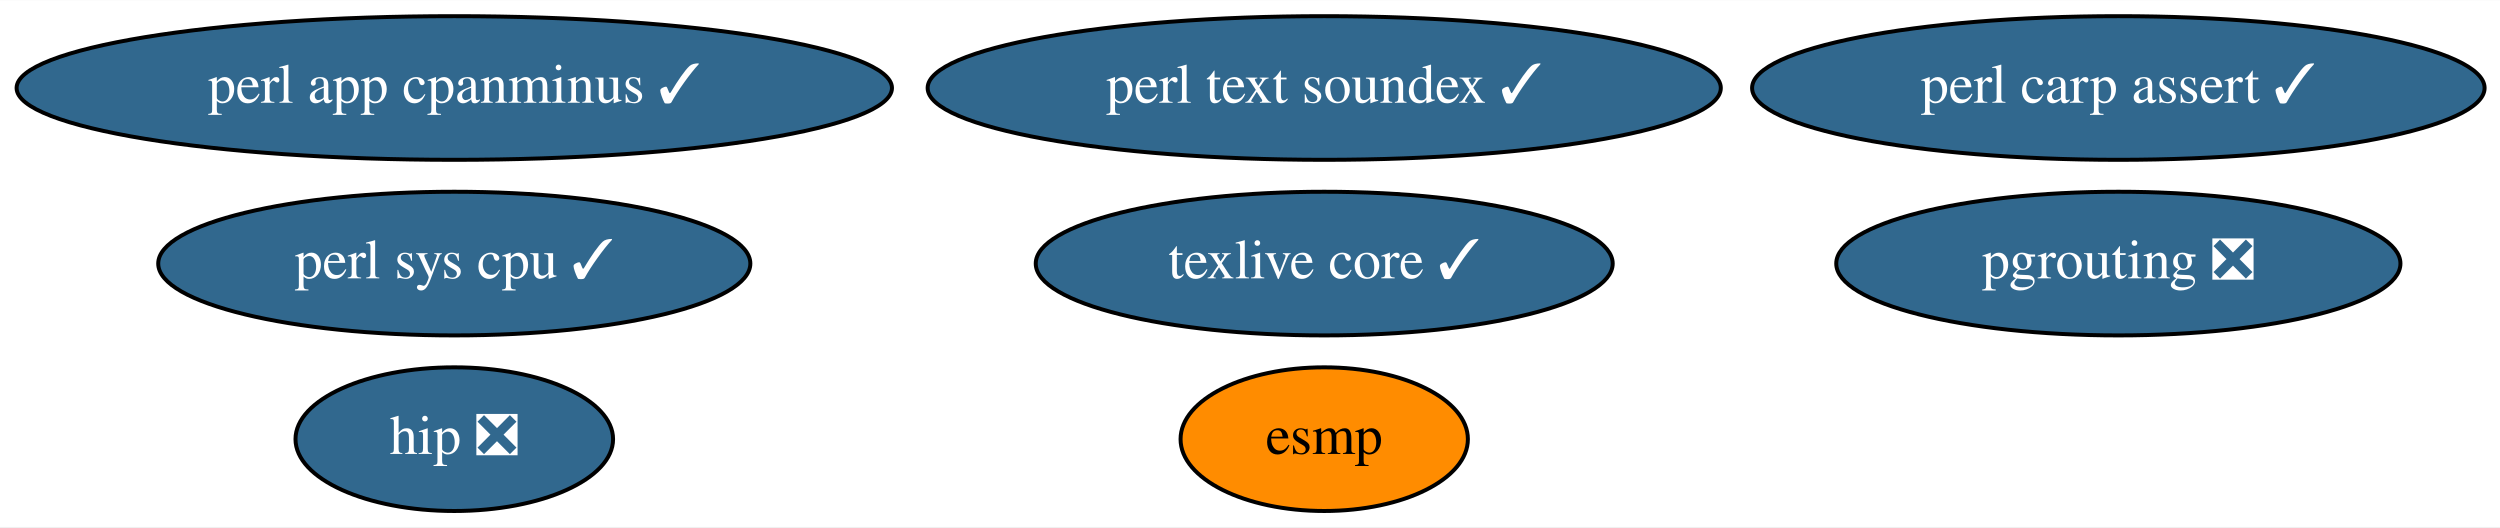
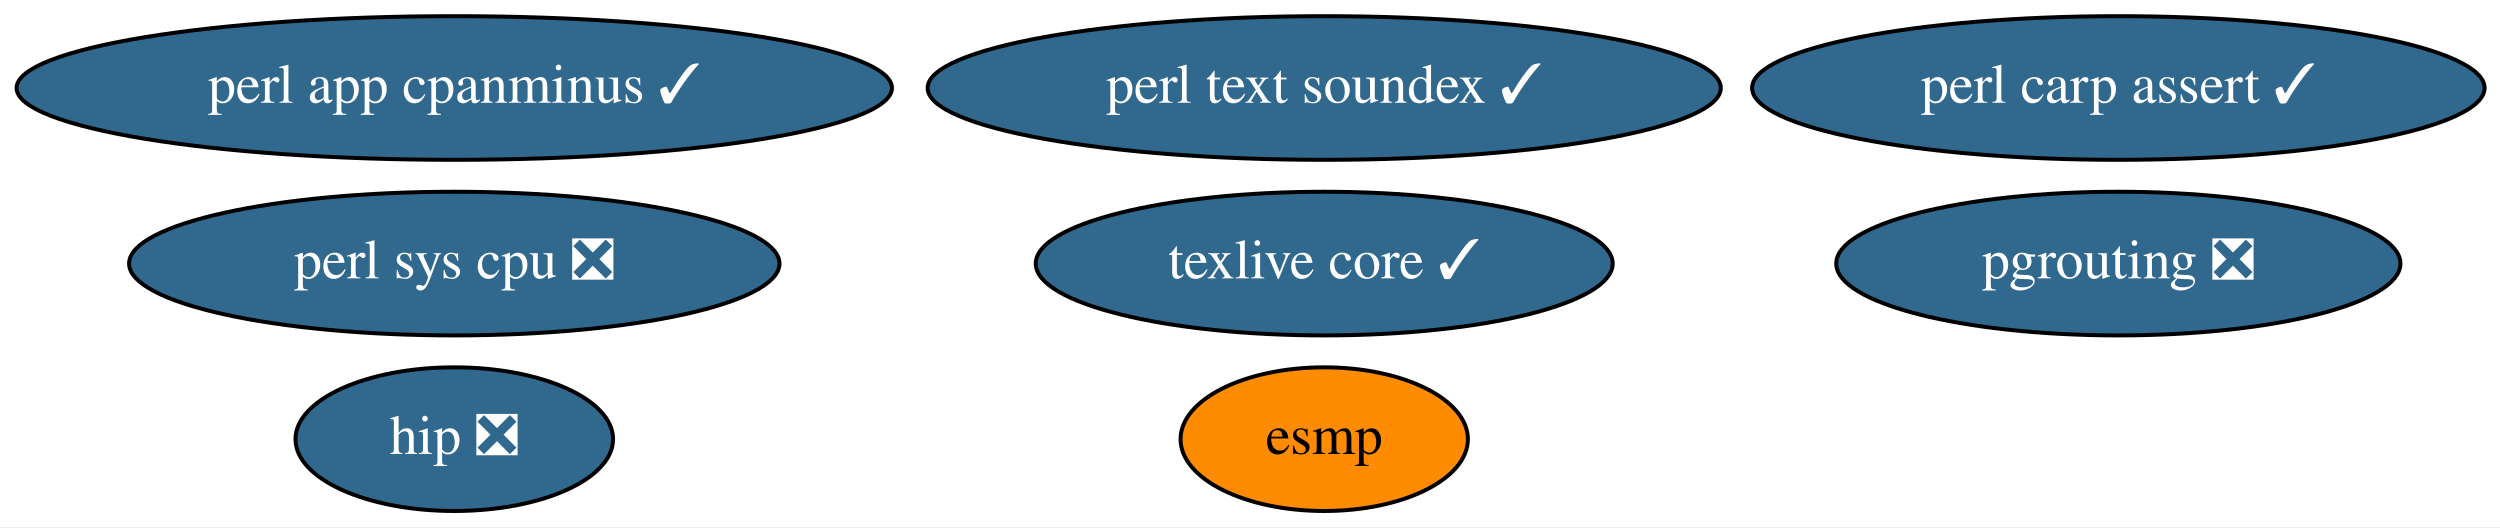
<svg xmlns="http://www.w3.org/2000/svg" xmlns:xlink="http://www.w3.org/1999/xlink" width="626pt" height="132pt" viewBox="0.00 0.00 626.48 132.00">
  <g id="graph0" class="graph" transform="scale(1 1) rotate(0) translate(4 128)">
    <polygon fill="white" stroke="transparent" points="-4,4 -4,-128 622.48,-128 622.48,4 -4,4" />
    <g id="node1" class="node">
      <g id="a_node1">
        <a xlink:href="https://github.com/conda-forge/esmp-feedstock" xlink:title="esmp">
          <ellipse fill="#ff8c00" stroke="black" cx="327.84" cy="-18" rx="36" ry="18" />
          <text text-anchor="middle" x="327.84" y="-14.3" font-family="Times,serif" font-size="14.00">esmp</text>
        </a>
      </g>
    </g>
    <g id="node2" class="node">
      <g id="a_node2">
        <a xlink:href="https://github.com/conda-forge/perl-app-cpanminus-feedstock/pull/5" xlink:title="perl app cpanminus ✓">
          <ellipse fill="#31688e" stroke="black" cx="109.84" cy="-106" rx="109.68" ry="18" />
          <text text-anchor="middle" x="109.84" y="-102.3" font-family="Times,serif" font-size="14.00" fill="white">perl app cpanminus ✓</text>
        </a>
      </g>
    </g>
    <g id="node3" class="node">
      <g id="a_node3">
        <a xlink:href="https://github.com/conda-forge/texlive-core-feedstock/pull/50" xlink:title="texlive core ✓">
          <ellipse fill="#31688e" stroke="black" cx="327.84" cy="-62" rx="72.29" ry="18" />
          <text text-anchor="middle" x="327.84" y="-58.3" font-family="Times,serif" font-size="14.00" fill="white">texlive core ✓</text>
        </a>
      </g>
    </g>
    <g id="node4" class="node">
      <g id="a_node4">
        <a xlink:href="https://github.com/conda-forge/perl-text-soundex-feedstock/pull/4" xlink:title="perl text soundex ✓">
          <ellipse fill="#31688e" stroke="black" cx="327.84" cy="-106" rx="99.38" ry="18" />
          <text text-anchor="middle" x="327.84" y="-102.3" font-family="Times,serif" font-size="14.00" fill="white">perl text soundex ✓</text>
        </a>
      </g>
    </g>
    <g id="node5" class="node">
      <g id="a_node5">
        <a xlink:href="https://github.com/conda-forge/pgrouting-feedstock/pull/7" xlink:title="pgrouting ❎">
          <ellipse fill="#31688e" stroke="black" cx="526.84" cy="-62" rx="70.69" ry="18" />
          <text text-anchor="middle" x="526.84" y="-58.3" font-family="Times,serif" font-size="14.00" fill="white">pgrouting ❎</text>
        </a>
      </g>
    </g>
    <g id="node6" class="node">
      <g id="a_node6">
-         <a xlink:href="https://github.com/conda-forge/perl-sys-cpu-feedstock/pull/4" xlink:title="perl sys cpu ✓">
-           <ellipse fill="#31688e" stroke="black" cx="109.84" cy="-62" rx="74.19" ry="18" />
-           <text text-anchor="middle" x="109.84" y="-58.3" font-family="Times,serif" font-size="14.00" fill="white">perl sys cpu ✓</text>
+         <a xlink:href="https://github.com/conda-forge/perl-sys-cpu-feedstock/pull/4" xlink:title="perl sys cpu ❎">
+           <ellipse fill="#31688e" stroke="black" cx="109.84" cy="-62" rx="81.49" ry="18" />
+           <text text-anchor="middle" x="109.84" y="-58.3" font-family="Times,serif" font-size="14.00" fill="white">perl sys cpu ❎</text>
        </a>
      </g>
    </g>
    <g id="node7" class="node">
      <g id="a_node7">
        <a xlink:href="https://github.com/conda-forge/perl-carp-assert-feedstock/pull/1" xlink:title="perl carp assert ✓">
          <ellipse fill="#31688e" stroke="black" cx="526.84" cy="-106" rx="91.78" ry="18" />
          <text text-anchor="middle" x="526.84" y="-102.3" font-family="Times,serif" font-size="14.00" fill="white">perl carp assert ✓</text>
        </a>
      </g>
    </g>
    <g id="node8" class="node">
      <g id="a_node8">
        <a xlink:href="https://github.com/conda-forge/hip-feedstock/pull/2" xlink:title="hip ❎">
          <ellipse fill="#31688e" stroke="black" cx="109.84" cy="-18" rx="39.79" ry="18" />
          <text text-anchor="middle" x="109.84" y="-14.3" font-family="Times,serif" font-size="14.00" fill="white">hip ❎</text>
        </a>
      </g>
    </g>
  </g>
</svg>
